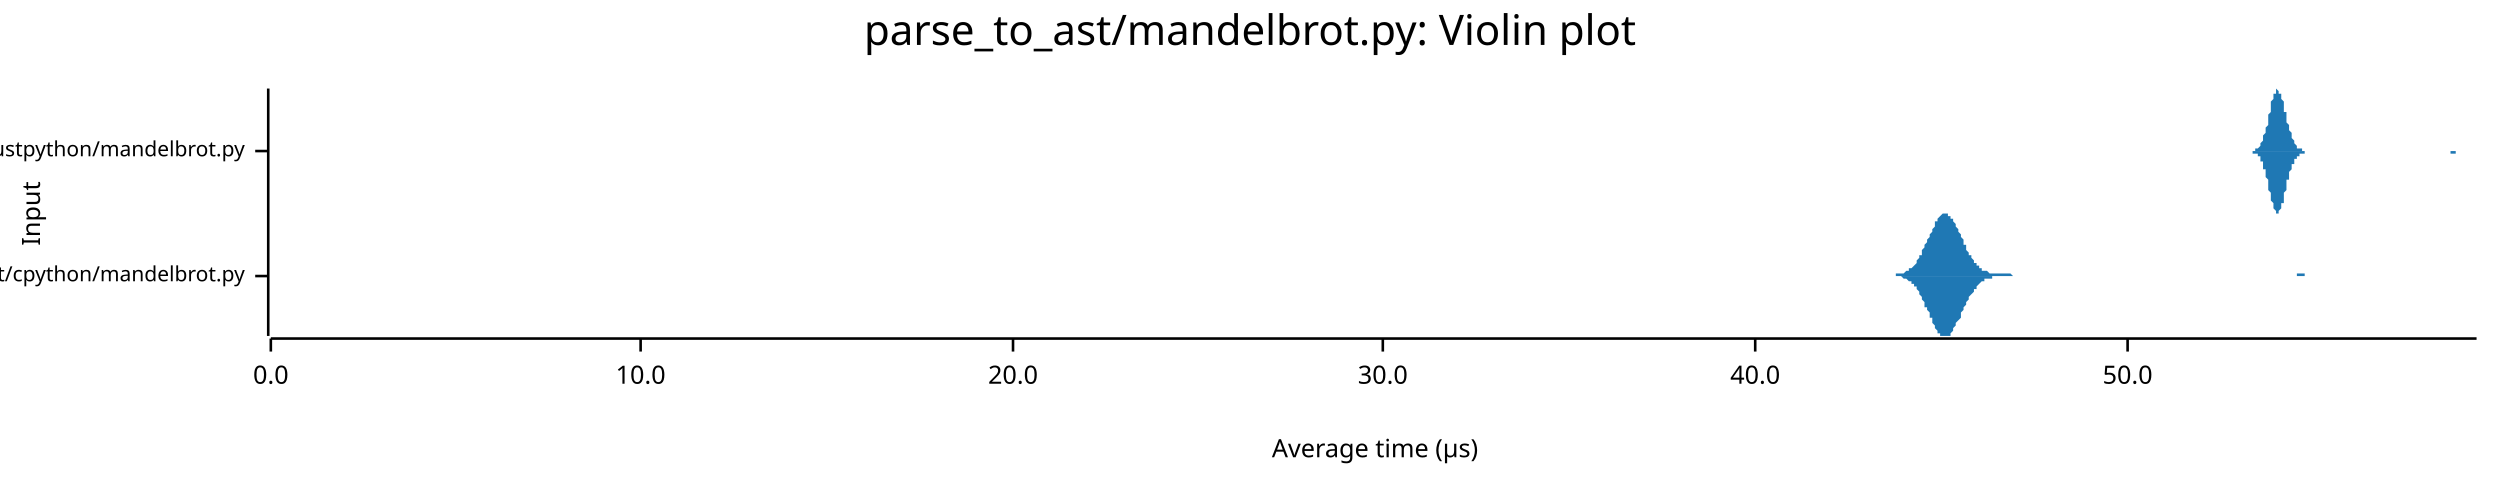
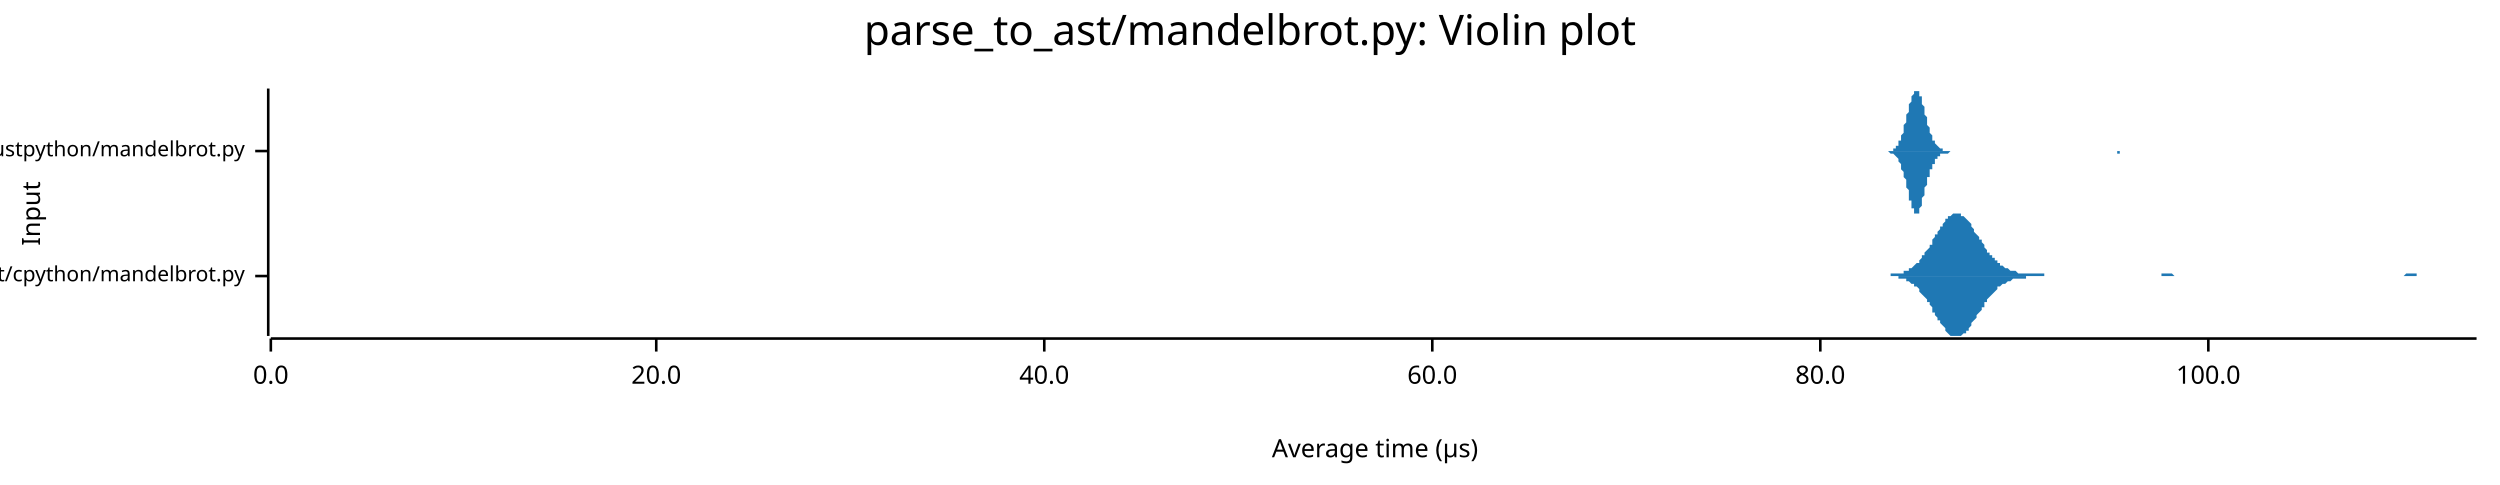
<svg xmlns="http://www.w3.org/2000/svg" width="960" height="186" viewBox="0 0 960 186">
  <text x="480" y="5" dy="0.76em" text-anchor="middle" font-family="sans-serif" font-size="16.129" opacity="1" fill="#000000">
parse_to_ast/mandelbrot.py: Violin plot
</text>
  <text x="8" y="82" dy="0.76em" text-anchor="middle" font-family="sans-serif" font-size="9.677" opacity="1" fill="#000000" transform="rotate(270, 8, 82)">
Input
</text>
  <text x="528" y="178" dy="-0.5ex" text-anchor="middle" font-family="sans-serif" font-size="9.677" opacity="1" fill="#000000">
Average time (µs)
</text>
  <polyline fill="none" opacity="1" stroke="#000000" stroke-width="1" points="103,34 103,129 " />
  <text x="94" y="106" dy="0.5ex" text-anchor="end" font-family="sans-serif" font-size="8.065" opacity="1" fill="#000000">
parse_to_ast/cpython/mandelbrot.py
</text>
  <polyline fill="none" opacity="1" stroke="#000000" stroke-width="1" points="98,106 103,106 " />
  <text x="94" y="58" dy="0.5ex" text-anchor="end" font-family="sans-serif" font-size="8.065" opacity="1" fill="#000000">
parse_to_ast/rustpython/mandelbrot.py
</text>
  <polyline fill="none" opacity="1" stroke="#000000" stroke-width="1" points="98,58 103,58 " />
  <polyline fill="none" opacity="1" stroke="#000000" stroke-width="1" points="104,130 951,130 " />
  <text x="104" y="140" dy="0.76em" text-anchor="middle" font-family="sans-serif" font-size="9.677" opacity="1" fill="#000000">
0.0
</text>
  <polyline fill="none" opacity="1" stroke="#000000" stroke-width="1" points="104,130 104,135 " />
-   <text x="246" y="140" dy="0.76em" text-anchor="middle" font-family="sans-serif" font-size="9.677" opacity="1" fill="#000000">
- 10.0
- </text>
-   <polyline fill="none" opacity="1" stroke="#000000" stroke-width="1" points="246,130 246,135 " />
-   <text x="389" y="140" dy="0.76em" text-anchor="middle" font-family="sans-serif" font-size="9.677" opacity="1" fill="#000000">
+   <text x="252" y="140" dy="0.76em" text-anchor="middle" font-family="sans-serif" font-size="9.677" opacity="1" fill="#000000">
20.0
</text>
-   <polyline fill="none" opacity="1" stroke="#000000" stroke-width="1" points="389,130 389,135 " />
-   <text x="531" y="140" dy="0.76em" text-anchor="middle" font-family="sans-serif" font-size="9.677" opacity="1" fill="#000000">
- 30.0
- </text>
-   <polyline fill="none" opacity="1" stroke="#000000" stroke-width="1" points="531,130 531,135 " />
-   <text x="674" y="140" dy="0.76em" text-anchor="middle" font-family="sans-serif" font-size="9.677" opacity="1" fill="#000000">
+   <polyline fill="none" opacity="1" stroke="#000000" stroke-width="1" points="252,130 252,135 " />
+   <text x="401" y="140" dy="0.76em" text-anchor="middle" font-family="sans-serif" font-size="9.677" opacity="1" fill="#000000">
40.0
</text>
-   <polyline fill="none" opacity="1" stroke="#000000" stroke-width="1" points="674,130 674,135 " />
-   <text x="817" y="140" dy="0.76em" text-anchor="middle" font-family="sans-serif" font-size="9.677" opacity="1" fill="#000000">
- 50.0
+   <polyline fill="none" opacity="1" stroke="#000000" stroke-width="1" points="401,130 401,135 " />
+   <text x="550" y="140" dy="0.76em" text-anchor="middle" font-family="sans-serif" font-size="9.677" opacity="1" fill="#000000">
+ 60.0
</text>
-   <polyline fill="none" opacity="1" stroke="#000000" stroke-width="1" points="817,130 817,135 " />
-   <polygon opacity="1" fill="#1F78B4" points="725,106 725,106 726,106 726,106 726,106 727,106 727,106 727,106 728,106 728,105 729,105 729,105 729,105 730,105 730,105 730,105 731,105 731,105 731,105 732,104 732,104 732,104 733,104 733,104 733,103 734,103 734,103 735,102 735,102 735,102 736,101 736,101 736,100 737,99 737,99 737,98 738,98 738,97 738,96 739,95 739,95 739,94 740,93 740,92 741,91 741,91 741,90 742,89 742,88 742,88 743,87 743,86 743,85 744,85 744,84 744,84 745,83 745,83 745,83 746,82 746,82 747,82 747,82 747,82 748,82 748,82 748,83 749,83 749,83 749,84 750,84 750,85 750,85 751,86 751,87 751,87 752,88 752,89 753,90 753,91 753,91 754,92 754,93 754,94 755,94 755,95 755,96 756,97 756,97 756,98 757,98 757,99 758,100 758,100 758,101 759,101 759,101 759,102 760,102 760,102 760,103 761,103 761,103 761,104 762,104 762,104 762,104 763,104 763,104 764,105 764,105 764,105 765,105 765,105 765,105 766,105 766,105 766,105 767,105 767,105 767,105 768,105 768,105 768,105 769,105 769,105 770,105 770,105 770,105 771,105 771,105 771,105 772,105 772,105 772,105 773,106 773,106 773,106 774,106 774,106 774,106 775,106 775,106 776,106 776,106 776,106 777,106 777,106 777,106 778,106 778,106 778,106 779,106 779,106 779,106 780,106 780,106 780,106 781,106 781,106 782,106 782,106 782,106 783,106 783,106 783,106 784,106 784,106 784,106 785,106 785,106 785,106 786,106 786,106 786,106 787,106 787,106 788,106 788,106 788,106 789,106 789,106 789,106 790,106 790,106 790,106 791,106 791,106 791,106 792,106 792,106 793,106 793,106 793,106 794,106 794,106 794,106 795,106 795,106 795,106 796,106 796,106 796,106 797,106 797,106 797,106 798,106 798,106 799,106 799,106 799,106 800,106 800,106 800,106 801,106 801,106 801,106 802,106 802,106 802,106 803,106 803,106 803,106 804,106 804,106 805,106 805,106 805,106 806,106 806,106 806,106 807,106 807,106 807,106 808,106 808,106 808,106 809,106 809,106 809,106 810,106 810,106 811,106 811,106 811,106 812,106 812,106 812,106 813,106 813,106 813,106 814,106 814,106 814,106 815,106 815,106 815,106 816,106 816,106 817,106 817,106 817,106 818,106 818,106 818,106 819,106 819,106 819,106 820,106 820,106 820,106 821,106 821,106 821,106 822,106 822,106 823,106 823,106 823,106 824,106 824,106 824,106 825,106 825,106 825,106 826,106 826,106 826,106 827,106 827,106 827,106 828,106 828,106 829,106 829,106 829,106 830,106 830,106 830,106 831,106 831,106 831,106 832,106 832,106 832,106 833,106 833,106 834,106 834,106 834,106 835,106 835,106 835,106 836,106 836,106 836,106 837,106 837,106 837,106 838,106 838,106 838,106 839,106 839,106 840,106 840,106 840,106 841,106 841,106 841,106 842,106 842,106 842,106 843,106 843,106 843,106 844,106 844,106 844,106 845,106 845,106 846,106 846,106 846,106 847,106 847,106 847,106 848,106 848,106 848,106 849,106 849,106 849,106 850,106 850,106 850,106 851,106 851,106 852,106 852,106 852,106 853,106 853,106 853,106 854,106 854,106 854,106 855,106 855,106 855,106 856,106 856,106 856,106 857,106 857,106 858,106 858,106 858,106 859,106 859,106 859,106 860,106 860,106 860,106 861,106 861,106 861,106 862,106 862,106 862,106 863,106 863,106 864,106 864,106 864,106 865,106 865,106 865,106 866,106 866,106 866,106 867,106 867,106 867,106 868,106 868,106 869,106 869,106 869,106 870,106 870,106 870,106 871,106 871,106 871,106 872,106 872,106 872,106 873,106 873,106 873,106 874,106 874,106 875,106 875,106 875,106 876,106 876,106 876,106 877,106 877,106 877,106 878,106 878,106 878,106 879,106 879,106 879,106 880,106 880,106 881,106 881,106 881,106 882,106 882,105 882,105 883,105 883,105 883,105 884,105 884,105 884,105 885,105 885,105 885,106 886,106 886,106 887,106 887,106 887,106 888,106 888,106 888,106 889,106 889,106 889,106 890,106 890,106 890,106 891,106 891,106 891,106 892,106 892,106 893,106 893,106 893,106 894,106 894,106 894,106 895,106 895,106 895,106 896,106 896,106 896,106 897,106 897,106 897,106 898,106 898,106 899,106 899,106 899,106 900,106 900,106 900,106 901,106 901,106 901,106 901,106 725,106 " />
-   <polygon opacity="1" fill="#1F78B4" points="725,106 725,106 726,106 726,106 726,106 727,106 727,106 727,106 728,106 728,106 729,106 729,106 729,106 730,106 730,106 730,106 731,107 731,107 731,107 732,107 732,107 732,107 733,108 733,108 733,108 734,108 734,109 735,109 735,110 735,110 736,110 736,111 736,111 737,112 737,113 737,113 738,114 738,115 738,115 739,116 739,117 739,118 740,118 740,119 741,120 741,121 741,122 742,122 742,123 742,124 743,125 743,125 743,126 744,127 744,127 744,128 745,128 745,129 745,129 746,129 746,129 747,129 747,129 747,129 748,129 748,129 748,129 749,129 749,128 749,128 750,127 750,127 750,126 751,125 751,125 751,124 752,123 752,123 753,122 753,121 753,120 754,119 754,119 754,118 755,117 755,116 755,116 756,115 756,114 756,114 757,113 757,113 758,112 758,111 758,111 759,111 759,110 759,110 760,109 760,109 760,109 761,108 761,108 761,108 762,108 762,108 762,107 763,107 763,107 764,107 764,107 764,107 765,107 765,107 765,106 766,106 766,106 766,106 767,106 767,106 767,106 768,106 768,106 768,106 769,106 769,106 770,106 770,106 770,106 771,106 771,106 771,106 772,106 772,106 772,106 773,106 773,106 773,106 774,106 774,106 774,106 775,106 775,106 776,106 776,106 776,106 777,106 777,106 777,106 778,106 778,106 778,106 779,106 779,106 779,106 780,106 780,106 780,106 781,106 781,106 782,106 782,106 782,106 783,106 783,106 783,106 784,106 784,106 784,106 785,106 785,106 785,106 786,106 786,106 786,106 787,106 787,106 788,106 788,106 788,106 789,106 789,106 789,106 790,106 790,106 790,106 791,106 791,106 791,106 792,106 792,106 793,106 793,106 793,106 794,106 794,106 794,106 795,106 795,106 795,106 796,106 796,106 796,106 797,106 797,106 797,106 798,106 798,106 799,106 799,106 799,106 800,106 800,106 800,106 801,106 801,106 801,106 802,106 802,106 802,106 803,106 803,106 803,106 804,106 804,106 805,106 805,106 805,106 806,106 806,106 806,106 807,106 807,106 807,106 808,106 808,106 808,106 809,106 809,106 809,106 810,106 810,106 811,106 811,106 811,106 812,106 812,106 812,106 813,106 813,106 813,106 814,106 814,106 814,106 815,106 815,106 815,106 816,106 816,106 817,106 817,106 817,106 818,106 818,106 818,106 819,106 819,106 819,106 820,106 820,106 820,106 821,106 821,106 821,106 822,106 822,106 823,106 823,106 823,106 824,106 824,106 824,106 825,106 825,106 825,106 826,106 826,106 826,106 827,106 827,106 827,106 828,106 828,106 829,106 829,106 829,106 830,106 830,106 830,106 831,106 831,106 831,106 832,106 832,106 832,106 833,106 833,106 834,106 834,106 834,106 835,106 835,106 835,106 836,106 836,106 836,106 837,106 837,106 837,106 838,106 838,106 838,106 839,106 839,106 840,106 840,106 840,106 841,106 841,106 841,106 842,106 842,106 842,106 843,106 843,106 843,106 844,106 844,106 844,106 845,106 845,106 846,106 846,106 846,106 847,106 847,106 847,106 848,106 848,106 848,106 849,106 849,106 849,106 850,106 850,106 850,106 851,106 851,106 852,106 852,106 852,106 853,106 853,106 853,106 854,106 854,106 854,106 855,106 855,106 855,106 856,106 856,106 856,106 857,106 857,106 858,106 858,106 858,106 859,106 859,106 859,106 860,106 860,106 860,106 861,106 861,106 861,106 862,106 862,106 862,106 863,106 863,106 864,106 864,106 864,106 865,106 865,106 865,106 866,106 866,106 866,106 867,106 867,106 867,106 868,106 868,106 869,106 869,106 869,106 870,106 870,106 870,106 871,106 871,106 871,106 872,106 872,106 872,106 873,106 873,106 873,106 874,106 874,106 875,106 875,106 875,106 876,106 876,106 876,106 877,106 877,106 877,106 878,106 878,106 878,106 879,106 879,106 879,106 880,106 880,106 881,106 881,106 881,106 882,106 882,106 882,106 883,106 883,106 883,106 884,106 884,106 884,106 885,106 885,106 885,106 886,106 886,106 887,106 887,106 887,106 888,106 888,106 888,106 889,106 889,106 889,106 890,106 890,106 890,106 891,106 891,106 891,106 892,106 892,106 893,106 893,106 893,106 894,106 894,106 894,106 895,106 895,106 895,106 896,106 896,106 896,106 897,106 897,106 897,106 898,106 898,106 899,106 899,106 899,106 900,106 900,106 900,106 901,106 901,106 901,106 901,106 725,106 " />
-   <polygon opacity="1" fill="#1F78B4" points="862,58 862,58 863,58 863,58 863,58 863,58 863,58 863,58 864,58 864,58 864,58 864,58 864,58 865,58 865,58 865,58 865,58 865,58 865,58 866,58 866,58 866,58 866,58 866,58 866,57 867,57 867,57 867,57 867,57 867,57 868,56 868,56 868,56 868,56 868,55 868,55 869,54 869,54 869,54 869,53 869,52 869,52 870,51 870,51 870,50 870,49 870,49 871,48 871,47 871,46 871,45 871,45 871,44 872,43 872,42 872,41 872,41 872,40 872,39 873,38 873,38 873,37 873,37 873,36 874,36 874,35 874,35 874,35 874,35 874,34 875,35 875,35 875,35 875,35 875,35 875,36 876,36 876,37 876,37 876,38 876,38 877,39 877,40 877,40 877,41 877,42 877,43 878,43 878,44 878,45 878,46 878,46 878,47 879,48 879,49 879,49 879,50 879,50 880,51 880,52 880,52 880,53 880,53 880,53 881,54 881,54 881,55 881,55 881,55 882,56 882,56 882,56 882,56 882,56 882,57 883,57 883,57 883,57 883,57 883,57 883,57 884,57 884,58 884,58 884,58 884,58 885,58 885,58 885,58 885,58 885,58 885,58 886,58 886,58 886,58 886,58 886,58 886,58 887,58 887,58 887,58 887,58 887,58 888,58 888,58 888,58 888,58 888,58 888,58 889,58 889,58 889,58 889,58 889,58 889,58 890,58 890,58 890,58 890,58 890,58 891,58 891,58 891,58 891,58 891,58 891,58 892,58 892,58 892,58 892,58 892,58 892,58 893,58 893,58 893,58 893,58 893,58 894,58 894,58 894,58 894,58 894,58 894,58 895,58 895,58 895,58 895,58 895,58 895,58 896,58 896,58 896,58 896,58 896,58 897,58 897,58 897,58 897,58 897,58 897,58 898,58 898,58 898,58 898,58 898,58 898,58 899,58 899,58 899,58 899,58 899,58 900,58 900,58 900,58 900,58 900,58 900,58 901,58 901,58 901,58 901,58 901,58 901,58 902,58 902,58 902,58 902,58 902,58 903,58 903,58 903,58 903,58 903,58 903,58 904,58 904,58 904,58 904,58 904,58 905,58 905,58 905,58 905,58 905,58 905,58 906,58 906,58 906,58 906,58 906,58 906,58 907,58 907,58 907,58 907,58 907,58 908,58 908,58 908,58 908,58 908,58 908,58 909,58 909,58 909,58 909,58 909,58 909,58 910,58 910,58 910,58 910,58 910,58 911,58 911,58 911,58 911,58 911,58 911,58 912,58 912,58 912,58 912,58 912,58 912,58 913,58 913,58 913,58 913,58 913,58 914,58 914,58 914,58 914,58 914,58 914,58 915,58 915,58 915,58 915,58 915,58 915,58 916,58 916,58 916,58 916,58 916,58 917,58 917,58 917,58 917,58 917,58 917,58 918,58 918,58 918,58 918,58 918,58 918,58 919,58 919,58 919,58 919,58 919,58 920,58 920,58 920,58 920,58 920,58 920,58 921,58 921,58 921,58 921,58 921,58 921,58 922,58 922,58 922,58 922,58 922,58 923,58 923,58 923,58 923,58 923,58 923,58 924,58 924,58 924,58 924,58 924,58 924,58 925,58 925,58 925,58 925,58 925,58 926,58 926,58 926,58 926,58 926,58 926,58 927,58 927,58 927,58 927,58 927,58 928,58 928,58 928,58 928,58 928,58 928,58 929,58 929,58 929,58 929,58 929,58 929,58 930,58 930,58 930,58 930,58 930,58 931,58 931,58 931,58 931,58 931,58 931,58 932,58 932,58 932,58 932,58 932,58 932,58 933,58 933,58 933,58 933,58 933,58 934,58 934,58 934,58 934,58 934,58 934,58 935,58 935,58 935,58 935,58 935,58 935,58 936,58 936,58 936,58 936,58 936,58 937,58 937,58 937,58 937,58 937,58 937,58 938,58 938,58 938,58 938,58 938,58 938,58 939,58 939,58 939,58 939,58 939,58 940,58 940,58 940,58 940,58 940,58 940,58 941,58 941,58 941,58 941,58 941,58 941,58 942,58 942,58 942,58 942,58 942,58 943,58 943,58 943,58 943,58 943,58 943,58 944,58 944,58 944,58 944,58 944,58 944,58 945,58 945,58 945,58 945,58 945,58 946,58 946,58 946,58 946,58 946,58 946,58 947,58 947,58 947,58 947,58 947,58 947,58 948,58 948,58 948,58 948,58 948,58 949,58 949,58 949,58 949,58 949,58 949,58 950,58 950,58 950,58 950,58 950,58 951,58 951,58 862,58 " />
-   <polygon opacity="1" fill="#1F78B4" points="862,58 862,58 863,58 863,58 863,58 863,58 863,58 863,58 864,58 864,58 864,58 864,58 864,58 865,58 865,58 865,58 865,58 865,59 865,59 866,59 866,59 866,59 866,59 866,59 866,59 867,59 867,59 867,60 867,60 867,60 868,60 868,60 868,61 868,61 868,61 868,62 869,62 869,63 869,63 869,63 869,64 869,65 870,65 870,66 870,67 870,67 870,68 871,69 871,69 871,70 871,71 871,72 871,73 872,74 872,74 872,75 872,76 872,77 872,77 873,78 873,79 873,79 873,80 873,80 874,81 874,81 874,82 874,82 874,82 874,82 875,82 875,82 875,82 875,82 875,81 875,81 876,80 876,80 876,79 876,79 876,78 877,78 877,77 877,76 877,75 877,75 877,74 878,73 878,72 878,72 878,71 878,70 878,69 879,69 879,68 879,67 879,67 879,66 880,65 880,65 880,64 880,64 880,63 880,63 881,63 881,62 881,62 881,62 881,61 882,61 882,61 882,61 882,60 882,60 882,60 883,60 883,60 883,59 883,59 883,59 883,59 884,59 884,59 884,59 884,59 884,59 885,59 885,59 885,59 885,59 885,59 885,58 886,58 886,58 886,58 886,58 886,58 886,58 887,58 887,58 887,58 887,58 887,58 888,58 888,58 888,58 888,58 888,58 888,58 889,58 889,58 889,58 889,58 889,58 889,58 890,58 890,58 890,58 890,58 890,58 891,58 891,58 891,58 891,58 891,58 891,58 892,58 892,58 892,58 892,58 892,58 892,58 893,58 893,58 893,58 893,58 893,58 894,58 894,58 894,58 894,58 894,58 894,58 895,58 895,58 895,58 895,58 895,58 895,58 896,58 896,58 896,58 896,58 896,58 897,58 897,58 897,58 897,58 897,58 897,58 898,58 898,58 898,58 898,58 898,58 898,58 899,58 899,58 899,58 899,58 899,58 900,58 900,58 900,58 900,58 900,58 900,58 901,58 901,58 901,58 901,58 901,58 901,58 902,58 902,58 902,58 902,58 902,58 903,58 903,58 903,58 903,58 903,58 903,58 904,58 904,58 904,58 904,58 904,58 905,58 905,58 905,58 905,58 905,58 905,58 906,58 906,58 906,58 906,58 906,58 906,58 907,58 907,58 907,58 907,58 907,58 908,58 908,58 908,58 908,58 908,58 908,58 909,58 909,58 909,58 909,58 909,58 909,58 910,58 910,58 910,58 910,58 910,58 911,58 911,58 911,58 911,58 911,58 911,58 912,58 912,58 912,58 912,58 912,58 912,58 913,58 913,58 913,58 913,58 913,58 914,58 914,58 914,58 914,58 914,58 914,58 915,58 915,58 915,58 915,58 915,58 915,58 916,58 916,58 916,58 916,58 916,58 917,58 917,58 917,58 917,58 917,58 917,58 918,58 918,58 918,58 918,58 918,58 918,58 919,58 919,58 919,58 919,58 919,58 920,58 920,58 920,58 920,58 920,58 920,58 921,58 921,58 921,58 921,58 921,58 921,58 922,58 922,58 922,58 922,58 922,58 923,58 923,58 923,58 923,58 923,58 923,58 924,58 924,58 924,58 924,58 924,58 924,58 925,58 925,58 925,58 925,58 925,58 926,58 926,58 926,58 926,58 926,58 926,58 927,58 927,58 927,58 927,58 927,58 928,58 928,58 928,58 928,58 928,58 928,58 929,58 929,58 929,58 929,58 929,58 929,58 930,58 930,58 930,58 930,58 930,58 931,58 931,58 931,58 931,58 931,58 931,58 932,58 932,58 932,58 932,58 932,58 932,58 933,58 933,58 933,58 933,58 933,58 934,58 934,58 934,58 934,58 934,58 934,58 935,58 935,58 935,58 935,58 935,58 935,58 936,58 936,58 936,58 936,58 936,58 937,58 937,58 937,58 937,58 937,58 937,58 938,58 938,58 938,58 938,58 938,58 938,58 939,58 939,58 939,58 939,58 939,58 940,58 940,58 940,58 940,58 940,58 940,58 941,58 941,58 941,59 941,59 941,59 941,59 942,59 942,59 942,59 942,59 942,59 943,59 943,59 943,58 943,58 943,58 943,58 944,58 944,58 944,58 944,58 944,58 944,58 945,58 945,58 945,58 945,58 945,58 946,58 946,58 946,58 946,58 946,58 946,58 947,58 947,58 947,58 947,58 947,58 947,58 948,58 948,58 948,58 948,58 948,58 949,58 949,58 949,58 949,58 949,58 949,58 950,58 950,58 950,58 950,58 950,58 951,58 951,58 862,58 " />
+   <polyline fill="none" opacity="1" stroke="#000000" stroke-width="1" points="550,130 550,135 " />
+   <text x="699" y="140" dy="0.76em" text-anchor="middle" font-family="sans-serif" font-size="9.677" opacity="1" fill="#000000">
+ 80.0
+ </text>
+   <polyline fill="none" opacity="1" stroke="#000000" stroke-width="1" points="699,130 699,135 " />
+   <text x="848" y="140" dy="0.76em" text-anchor="middle" font-family="sans-serif" font-size="9.677" opacity="1" fill="#000000">
+ 100.0
+ </text>
+   <polyline fill="none" opacity="1" stroke="#000000" stroke-width="1" points="848,130 848,135 " />
+   <polygon opacity="1" fill="#1F78B4" points="723,106 724,106 724,106 725,106 725,106 726,106 726,105 727,105 727,105 727,105 728,105 728,105 729,105 729,105 730,105 730,105 731,105 731,104 732,104 732,104 732,104 733,104 733,103 734,103 734,103 735,102 735,102 736,101 736,101 737,101 737,100 737,100 738,99 738,98 739,98 739,97 740,96 740,96 741,95 741,94 742,94 742,93 742,92 743,91 743,90 744,90 744,89 745,88 745,87 746,87 746,86 747,85 747,85 747,84 748,84 748,83 749,83 749,83 750,82 750,82 751,82 751,82 752,82 752,82 752,82 753,82 753,83 754,83 754,83 755,84 755,84 756,85 756,85 757,86 757,87 757,87 758,88 758,89 759,90 759,90 760,91 760,92 761,92 761,93 762,94 762,95 762,95 763,96 763,97 764,97 764,98 765,98 765,99 766,99 766,100 767,100 767,101 767,101 768,101 768,102 769,102 769,102 770,103 770,103 771,103 771,103 772,104 772,104 772,104 773,104 773,104 774,104 774,104 775,105 775,105 776,105 776,105 777,105 777,105 778,105 778,105 778,105 779,105 779,105 780,105 780,105 781,105 781,105 782,105 782,105 783,105 783,105 783,105 784,105 784,105 785,105 785,106 786,106 786,106 787,106 787,106 788,106 788,106 788,106 789,106 789,106 790,106 790,106 791,106 791,106 792,106 792,106 793,106 793,106 793,106 794,106 794,106 795,106 795,106 796,106 796,106 797,106 797,106 798,106 798,106 798,106 799,106 799,106 800,106 800,106 801,106 801,106 802,106 802,106 803,106 803,106 803,106 804,106 804,106 805,106 805,106 806,106 806,106 807,106 807,106 808,106 808,106 808,106 809,106 809,106 810,106 810,106 811,106 811,106 812,106 812,106 813,106 813,106 813,106 814,106 814,106 815,106 815,106 816,106 816,106 817,106 817,106 818,106 818,106 818,106 819,106 819,106 820,106 820,106 821,106 821,106 822,106 822,106 823,106 823,106 823,106 824,106 824,106 825,106 825,106 826,106 826,106 827,106 827,106 828,106 828,106 828,106 829,106 829,106 830,106 830,105 831,105 831,105 832,105 832,105 833,105 833,105 834,105 834,105 834,105 835,106 835,106 836,106 836,106 837,106 837,106 838,106 838,106 839,106 839,106 839,106 840,106 840,106 841,106 841,106 842,106 842,106 843,106 843,106 844,106 844,106 844,106 845,106 845,106 846,106 846,106 847,106 847,106 848,106 848,106 849,106 849,106 849,106 850,106 850,106 851,106 851,106 852,106 852,106 853,106 853,106 854,106 854,106 854,106 855,106 855,106 856,106 856,106 857,106 857,106 858,106 858,106 859,106 859,106 859,106 860,106 860,106 861,106 861,106 862,106 862,106 863,106 863,106 864,106 864,106 864,106 865,106 865,106 866,106 866,106 867,106 867,106 868,106 868,106 869,106 869,106 869,106 870,106 870,106 871,106 871,106 872,106 872,106 873,106 873,106 874,106 874,106 874,106 875,106 875,106 876,106 876,106 877,106 877,106 878,106 878,106 879,106 879,106 879,106 880,106 880,106 881,106 881,106 882,106 882,106 883,106 883,106 884,106 884,106 884,106 885,106 885,106 886,106 886,106 887,106 887,106 888,106 888,106 889,106 889,106 889,106 890,106 890,106 891,106 891,106 892,106 892,106 893,106 893,106 894,106 894,106 895,106 895,106 895,106 896,106 896,106 897,106 897,106 898,106 898,106 899,106 899,106 900,106 900,106 900,106 901,106 901,106 902,106 902,106 903,106 903,106 904,106 904,106 905,106 905,106 905,106 906,106 906,106 907,106 907,106 908,106 908,106 909,106 909,106 910,106 910,106 910,106 911,106 911,106 912,106 912,106 913,106 913,106 914,106 914,106 915,106 915,106 915,106 916,106 916,106 917,106 917,106 918,106 918,106 919,106 919,106 920,106 920,106 920,106 921,106 921,106 922,106 922,106 923,106 923,106 924,105 924,105 925,105 925,105 925,105 926,105 926,105 927,105 927,105 928,105 928,106 929,106 929,106 930,106 930,106 930,106 931,106 931,106 932,106 932,106 933,106 933,106 934,106 934,106 935,106 935,106 935,106 936,106 936,106 937,106 937,106 938,106 938,106 939,106 939,106 940,106 940,106 940,106 941,106 941,106 942,106 942,106 943,106 943,106 944,106 944,106 945,106 945,106 945,106 946,106 946,106 947,106 947,106 948,106 948,106 949,106 949,106 950,106 950,106 951,106 951,106 723,106 " />
+   <polygon opacity="1" fill="#1F78B4" points="723,106 724,106 724,106 725,106 725,106 726,106 726,106 727,106 727,106 727,106 728,106 728,106 729,106 729,107 730,107 730,107 731,107 731,107 732,107 732,107 732,108 733,108 733,108 734,109 734,109 735,109 735,110 736,110 736,110 737,111 737,111 737,112 738,113 738,113 739,114 739,114 740,115 740,116 741,116 741,117 742,118 742,119 742,120 743,120 743,121 744,122 744,123 745,123 745,124 746,125 746,125 747,126 747,127 747,127 748,128 748,128 749,129 749,129 750,129 750,129 751,129 751,129 752,129 752,129 752,129 753,129 753,129 754,128 754,128 755,128 755,127 756,127 756,126 757,125 757,125 757,124 758,123 758,123 759,122 759,121 760,120 760,120 761,119 761,118 762,118 762,117 762,116 763,116 763,115 764,114 764,114 765,113 765,113 766,112 766,112 767,111 767,111 767,110 768,110 768,110 769,109 769,109 770,109 770,109 771,108 771,108 772,108 772,108 772,108 773,107 773,107 774,107 774,107 775,107 775,107 776,107 776,107 777,107 777,107 778,107 778,106 778,106 779,106 779,106 780,106 780,106 781,106 781,106 782,106 782,106 783,106 783,106 783,106 784,106 784,106 785,106 785,106 786,106 786,106 787,106 787,106 788,106 788,106 788,106 789,106 789,106 790,106 790,106 791,106 791,106 792,106 792,106 793,106 793,106 793,106 794,106 794,106 795,106 795,106 796,106 796,106 797,106 797,106 798,106 798,106 798,106 799,106 799,106 800,106 800,106 801,106 801,106 802,106 802,106 803,106 803,106 803,106 804,106 804,106 805,106 805,106 806,106 806,106 807,106 807,106 808,106 808,106 808,106 809,106 809,106 810,106 810,106 811,106 811,106 812,106 812,106 813,106 813,106 813,106 814,106 814,106 815,106 815,106 816,106 816,106 817,106 817,106 818,106 818,106 818,106 819,106 819,106 820,106 820,106 821,106 821,106 822,106 822,106 823,106 823,106 823,106 824,106 824,106 825,106 825,106 826,106 826,106 827,106 827,106 828,106 828,106 828,106 829,106 829,106 830,106 830,106 831,106 831,106 832,106 832,106 833,106 833,106 834,106 834,106 834,106 835,106 835,106 836,106 836,106 837,106 837,106 838,106 838,106 839,106 839,106 839,106 840,106 840,106 841,106 841,106 842,106 842,106 843,106 843,106 844,106 844,106 844,106 845,106 845,106 846,106 846,106 847,106 847,106 848,106 848,106 849,106 849,106 849,106 850,106 850,106 851,106 851,106 852,106 852,106 853,106 853,106 854,106 854,106 854,106 855,106 855,106 856,106 856,106 857,106 857,106 858,106 858,106 859,106 859,106 859,106 860,106 860,106 861,106 861,106 862,106 862,106 863,106 863,106 864,106 864,106 864,106 865,106 865,106 866,106 866,106 867,106 867,106 868,106 868,106 869,106 869,106 869,106 870,106 870,106 871,106 871,106 872,106 872,106 873,106 873,106 874,106 874,106 874,106 875,106 875,106 876,106 876,106 877,106 877,106 878,106 878,106 879,106 879,106 879,106 880,106 880,106 881,106 881,106 882,106 882,106 883,106 883,106 884,106 884,106 884,106 885,106 885,106 886,106 886,106 887,106 887,106 888,106 888,106 889,106 889,106 889,106 890,106 890,106 891,106 891,106 892,106 892,106 893,106 893,106 894,106 894,106 895,106 895,106 895,106 896,106 896,106 897,106 897,106 898,106 898,106 899,106 899,106 900,106 900,106 900,106 901,106 901,106 902,106 902,106 903,106 903,106 904,106 904,106 905,106 905,106 905,106 906,106 906,106 907,106 907,106 908,106 908,106 909,106 909,106 910,106 910,106 910,106 911,106 911,106 912,106 912,106 913,106 913,106 914,106 914,106 915,106 915,106 915,106 916,106 916,106 917,106 917,106 918,106 918,106 919,106 919,106 920,106 920,106 920,106 921,106 921,106 922,106 922,106 923,106 923,106 924,106 924,106 925,106 925,106 925,106 926,106 926,106 927,106 927,106 928,106 928,106 929,106 929,106 930,106 930,106 930,106 931,106 931,106 932,106 932,106 933,106 933,106 934,106 934,106 935,106 935,106 935,106 936,106 936,106 937,106 937,106 938,106 938,106 939,106 939,106 940,106 940,106 940,106 941,106 941,106 942,106 942,106 943,106 943,106 944,106 944,106 945,106 945,106 945,106 946,106 946,106 947,106 947,106 948,106 948,106 949,106 949,106 950,106 950,106 951,106 951,106 723,106 " />
+   <polygon opacity="1" fill="#1F78B4" points="724,58 724,58 725,58 725,58 725,58 725,58 725,58 726,58 726,58 726,58 726,58 726,58 727,58 727,58 727,57 727,57 727,57 728,57 728,57 728,57 728,56 728,56 729,56 729,55 729,55 729,55 729,54 730,54 730,53 730,53 730,52 730,52 731,51 731,50 731,50 731,49 731,48 732,47 732,47 732,46 732,45 732,44 733,43 733,42 733,42 733,41 733,40 734,39 734,39 734,38 734,37 734,37 735,36 735,36 735,35 735,35 735,35 736,35 736,35 736,34 736,35 736,35 737,35 737,35 737,36 737,36 737,37 738,37 738,38 738,38 738,39 738,40 738,40 739,41 739,42 739,43 739,44 739,44 740,45 740,46 740,47 740,47 740,48 741,49 741,49 741,50 741,51 741,51 742,52 742,52 742,53 742,53 742,54 743,54 743,54 743,55 743,55 743,55 744,56 744,56 744,56 744,56 744,56 745,57 745,57 745,57 745,57 745,57 746,57 746,57 746,57 746,57 746,58 747,58 747,58 747,58 747,58 747,58 748,58 748,58 748,58 748,58 748,58 749,58 749,58 749,58 749,58 749,58 750,58 750,58 750,58 750,58 750,58 751,58 751,58 751,58 751,58 751,58 752,58 752,58 752,58 752,58 752,58 753,58 753,58 753,58 753,58 753,58 754,58 754,58 754,58 754,58 754,58 755,58 755,58 755,58 755,58 755,58 756,58 756,58 756,58 756,58 756,58 757,58 757,58 757,58 757,58 757,58 758,58 758,58 758,58 758,58 758,58 759,58 759,58 759,58 759,58 759,58 760,58 760,58 760,58 760,58 760,58 761,58 761,58 761,58 761,58 761,58 762,58 762,58 762,58 762,58 762,58 763,58 763,58 763,58 763,58 763,58 764,58 764,58 764,58 764,58 764,58 765,58 765,58 765,58 765,58 765,58 766,58 766,58 766,58 766,58 766,58 767,58 767,58 767,58 767,58 767,58 768,58 768,58 768,58 768,58 768,58 769,58 769,58 769,58 769,58 769,58 770,58 770,58 770,58 770,58 770,58 771,58 771,58 771,58 771,58 771,58 772,58 772,58 772,58 772,58 772,58 773,58 773,58 773,58 773,58 773,58 774,58 774,58 774,58 774,58 774,58 775,58 775,58 775,58 775,58 775,58 775,58 776,58 776,58 776,58 776,58 776,58 777,58 777,58 777,58 777,58 777,58 778,58 778,58 778,58 778,58 778,58 779,58 779,58 779,58 779,58 779,58 780,58 780,58 780,58 780,58 780,58 781,58 781,58 781,58 781,58 781,58 782,58 782,58 782,58 782,58 782,58 783,58 783,58 783,58 783,58 783,58 784,58 784,58 784,58 784,58 784,58 785,58 785,58 785,58 785,58 785,58 786,58 786,58 786,58 786,58 786,58 787,58 787,58 787,58 787,58 787,58 788,58 788,58 788,58 788,58 788,58 789,58 789,58 789,58 789,58 789,58 790,58 790,58 790,58 790,58 790,58 791,58 791,58 791,58 791,58 791,58 792,58 792,58 792,58 792,58 792,58 793,58 793,58 793,58 793,58 793,58 794,58 794,58 794,58 794,58 794,58 795,58 795,58 795,58 795,58 795,58 796,58 796,58 796,58 796,58 796,58 797,58 797,58 797,58 797,58 797,58 798,58 798,58 798,58 798,58 798,58 799,58 799,58 799,58 799,58 799,58 800,58 800,58 800,58 800,58 800,58 801,58 801,58 801,58 801,58 801,58 802,58 802,58 802,58 802,58 802,58 803,58 803,58 803,58 803,58 803,58 804,58 804,58 804,58 804,58 804,58 805,58 805,58 805,58 805,58 805,58 806,58 806,58 806,58 806,58 806,58 807,58 807,58 807,58 807,58 807,58 808,58 808,58 808,58 808,58 808,58 809,58 809,58 809,58 809,58 809,58 810,58 810,58 810,58 810,58 810,58 811,58 811,58 811,58 811,58 811,58 811,58 812,58 812,58 812,58 812,58 812,58 813,58 813,58 813,58 813,58 813,58 814,58 814,58 814,58 814,58 814,58 815,58 815,58 815,58 815,58 815,58 816,58 816,58 816,58 816,58 816,58 817,58 817,58 817,58 817,58 817,58 818,58 818,58 818,58 818,58 818,58 819,58 819,58 819,58 819,58 819,58 820,58 820,58 820,58 820,58 820,58 821,58 821,58 821,58 821,58 821,58 822,58 822,58 822,58 822,58 822,58 823,58 823,58 823,58 823,58 823,58 823,58 724,58 " />
+   <polygon opacity="1" fill="#1F78B4" points="724,58 724,58 725,58 725,58 725,58 725,58 725,58 726,59 726,59 726,59 726,59 726,59 727,59 727,59 727,59 727,59 727,59 728,60 728,60 728,60 728,60 728,60 729,61 729,61 729,61 729,62 729,62 730,63 730,63 730,64 730,64 730,65 731,66 731,66 731,67 731,68 731,68 732,69 732,70 732,71 732,72 732,72 733,73 733,74 733,75 733,76 733,77 734,77 734,78 734,79 734,79 734,80 735,80 735,81 735,81 735,82 735,82 736,82 736,82 736,82 736,82 736,82 737,82 737,81 737,81 737,80 737,80 738,79 738,79 738,78 738,78 738,77 738,76 739,75 739,75 739,74 739,73 739,72 740,71 740,71 740,70 740,69 740,68 741,68 741,67 741,66 741,66 741,65 742,65 742,64 742,64 742,63 742,63 743,63 743,62 743,62 743,62 743,61 744,61 744,61 744,61 744,60 744,60 745,60 745,60 745,60 745,60 745,59 746,59 746,59 746,59 746,59 746,59 747,59 747,59 747,59 747,59 747,59 748,59 748,59 748,59 748,59 748,59 749,58 749,58 749,58 749,58 749,58 750,58 750,58 750,58 750,58 750,58 751,58 751,58 751,58 751,58 751,58 752,58 752,58 752,58 752,58 752,58 753,58 753,58 753,58 753,58 753,58 754,58 754,58 754,58 754,58 754,58 755,58 755,58 755,58 755,58 755,58 756,58 756,58 756,58 756,58 756,58 757,58 757,58 757,58 757,58 757,58 758,58 758,58 758,58 758,58 758,58 759,58 759,58 759,58 759,58 759,58 760,58 760,58 760,58 760,58 760,58 761,58 761,58 761,58 761,58 761,58 762,58 762,58 762,58 762,58 762,58 763,58 763,58 763,58 763,58 763,58 764,58 764,58 764,58 764,58 764,58 765,58 765,58 765,58 765,58 765,58 766,58 766,58 766,58 766,58 766,58 767,58 767,58 767,58 767,58 767,58 768,58 768,58 768,58 768,58 768,58 769,58 769,58 769,58 769,58 769,58 770,58 770,58 770,58 770,58 770,58 771,58 771,58 771,58 771,58 771,58 772,58 772,58 772,58 772,58 772,58 773,58 773,58 773,58 773,58 773,58 774,58 774,58 774,58 774,58 774,58 775,58 775,58 775,58 775,58 775,58 775,58 776,58 776,58 776,58 776,58 776,58 777,58 777,58 777,58 777,58 777,58 778,58 778,58 778,58 778,58 778,58 779,58 779,58 779,58 779,58 779,58 780,58 780,58 780,58 780,58 780,58 781,58 781,58 781,58 781,58 781,58 782,58 782,58 782,58 782,58 782,58 783,58 783,58 783,58 783,58 783,58 784,58 784,58 784,58 784,58 784,58 785,58 785,58 785,58 785,58 785,58 786,58 786,58 786,58 786,58 786,58 787,58 787,58 787,58 787,58 787,58 788,58 788,58 788,58 788,58 788,58 789,58 789,58 789,58 789,58 789,58 790,58 790,58 790,58 790,58 790,58 791,58 791,58 791,58 791,58 791,58 792,58 792,58 792,58 792,58 792,58 793,58 793,58 793,58 793,58 793,58 794,58 794,58 794,58 794,58 794,58 795,58 795,58 795,58 795,58 795,58 796,58 796,58 796,58 796,58 796,58 797,58 797,58 797,58 797,58 797,58 798,58 798,58 798,58 798,58 798,58 799,58 799,58 799,58 799,58 799,58 800,58 800,58 800,58 800,58 800,58 801,58 801,58 801,58 801,58 801,58 802,58 802,58 802,58 802,58 802,58 803,58 803,58 803,58 803,58 803,58 804,58 804,58 804,58 804,58 804,58 805,58 805,58 805,58 805,58 805,58 806,58 806,58 806,58 806,58 806,58 807,58 807,58 807,58 807,58 807,58 808,58 808,58 808,58 808,58 808,58 809,58 809,58 809,58 809,58 809,58 810,58 810,58 810,58 810,58 810,58 811,58 811,58 811,58 811,58 811,58 811,58 812,58 812,58 812,58 812,58 812,58 813,58 813,59 813,59 813,59 813,59 814,59 814,59 814,59 814,58 814,58 815,58 815,58 815,58 815,58 815,58 816,58 816,58 816,58 816,58 816,58 817,58 817,58 817,58 817,58 817,58 818,58 818,58 818,58 818,58 818,58 819,58 819,58 819,58 819,58 819,58 820,58 820,58 820,58 820,58 820,58 821,58 821,58 821,58 821,58 821,58 822,58 822,58 822,58 822,58 822,58 823,58 823,58 823,58 823,58 823,58 823,58 724,58 " />
</svg>
